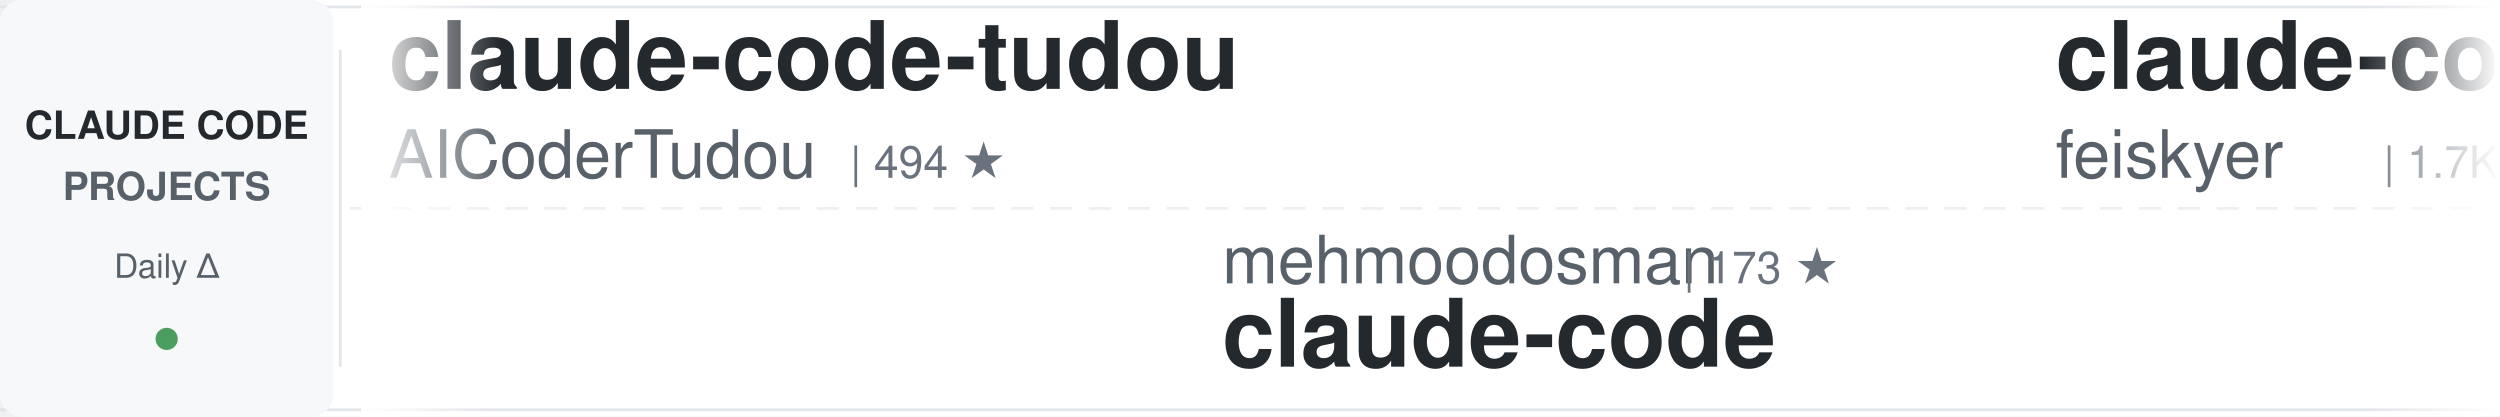
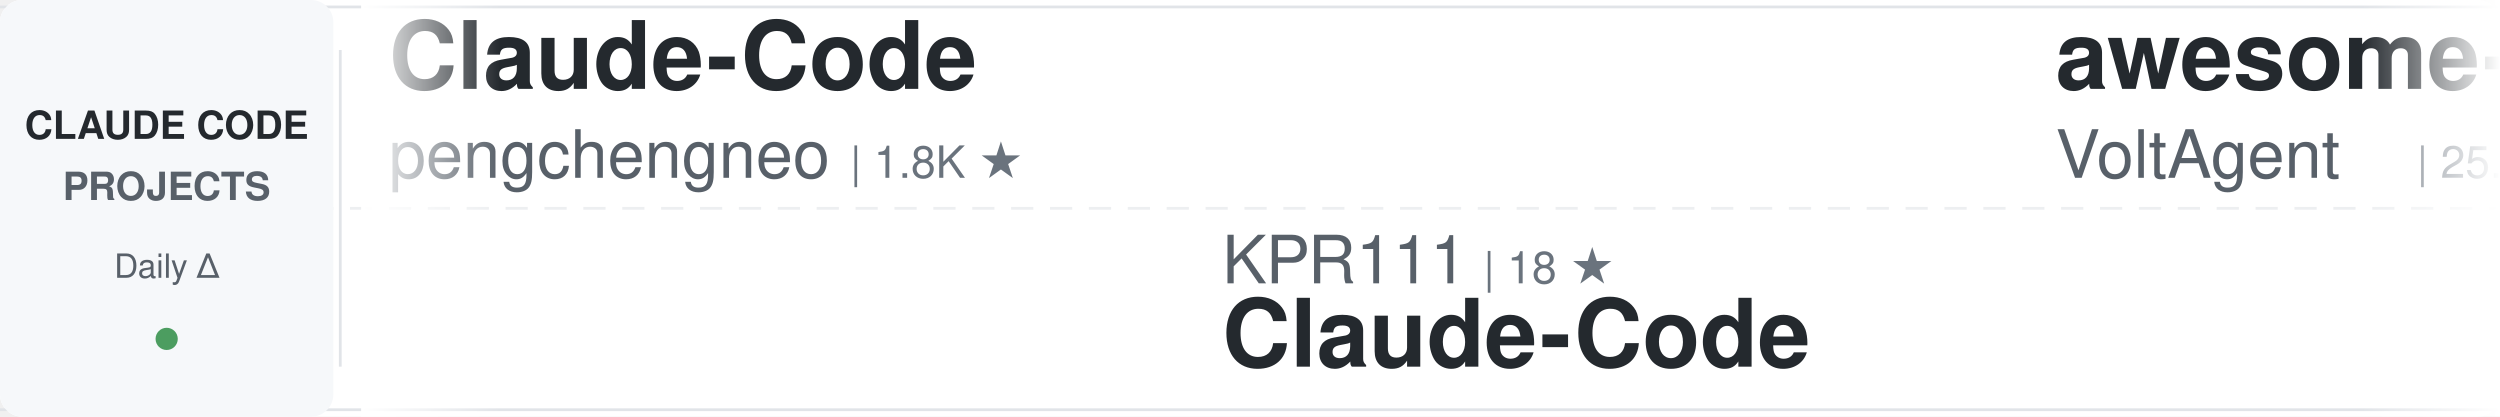
<svg xmlns="http://www.w3.org/2000/svg" width="900" height="150">
  <defs>
    <linearGradient id="awesomeLeftFade" x1="0%" y1="0%" x2="100%" y2="0%">
      <stop offset="0%" style="stop-color:#ffffff;stop-opacity:1" />
      <stop offset="100%" style="stop-color:#ffffff;stop-opacity:0" />
    </linearGradient>
    <linearGradient id="awesomeRightFade" x1="0%" y1="0%" x2="100%" y2="0%">
      <stop offset="0%" style="stop-color:#ffffff;stop-opacity:0" />
      <stop offset="100%" style="stop-color:#ffffff;stop-opacity:1" />
    </linearGradient>
  </defs>
  <rect width="900" height="150" fill="#ffffff" rx="8" />
  <rect x="0" y="2" width="900" height="1" fill="#e1e4e8" />
  <rect x="0" y="147" width="900" height="1" fill="#e1e4e8" />
  <line x1="0" y1="75" x2="900" y2="75" stroke="#e1e4e8" stroke-width="1" stroke-dasharray="8 6" opacity="0.6" />
  <rect x="0" y="0" width="120" height="150" fill="#f6f8fa" rx="8" />
  <text x="60" y="50" font-family="-apple-system, BlinkMacSystemFont, 'Segoe UI', Helvetica, Arial, sans-serif" font-size="14" font-weight="600" fill="#24292e" text-anchor="middle">CLAUDE CODE</text>
  <text x="60" y="72" font-family="-apple-system, BlinkMacSystemFont, 'Segoe UI', Helvetica, Arial, sans-serif" font-size="14" font-weight="600" fill="#586069" text-anchor="middle">PROJECTS</text>
  <text x="60" y="100" font-family="-apple-system, BlinkMacSystemFont, 'Segoe UI', Helvetica, Arial, sans-serif" font-size="12" font-weight="500" fill="#586069" text-anchor="middle">Daily Δ</text>
  <circle cx="60" cy="122" r="4" fill="#22863a" opacity="0.8" />
  <rect x="122" y="18" width="1" height="114" fill="#e1e4e8" />
  <clipPath id="awesomeTickerClip">
    <rect x="130" y="0" width="770" height="150" />
  </clipPath>
  <g clip-path="url(#awesomeTickerClip)">
    <g id="awesomeTickerItems">
      <animateTransform attributeName="transform" attributeType="XML" type="translate" from="0 0" to="-3000 0" dur="54s" repeatCount="indefinite" />
      <g transform="translate(0, 0)">
-         <text x="140" y="32" font-family="-apple-system, BlinkMacSystemFont, 'Segoe UI', Helvetica, Arial, sans-serif" font-size="34" font-weight="600" fill="#24292e">claude-code-tudou</text>
-         <text x="140" y="64" font-family="-apple-system, BlinkMacSystemFont, 'Segoe UI', Helvetica, Arial, sans-serif" font-size="24" font-weight="400" fill="#586069">AICoderTudou</text>
-         <text x="306" y="64" font-family="-apple-system, BlinkMacSystemFont, 'Segoe UI', Helvetica, Arial, sans-serif" font-size="16" font-weight="500" fill="#6a737d">| 494 ★</text>
+         <text x="140" y="32" font-family="-apple-system, BlinkMacSystemFont, 'Segoe UI', Helvetica, Arial, sans-serif" font-size="34" font-weight="600" fill="#24292e">Claude-Code</text>
+         <text x="140" y="64" font-family="-apple-system, BlinkMacSystemFont, 'Segoe UI', Helvetica, Arial, sans-serif" font-size="24" font-weight="400" fill="#586069">pengchengneo</text>
+         <text x="306" y="64" font-family="-apple-system, BlinkMacSystemFont, 'Segoe UI', Helvetica, Arial, sans-serif" font-size="16" font-weight="500" fill="#6a737d">| 1.8K ★</text>
      </g>
      <g transform="translate(300, 0)">
-         <text x="140" y="102" font-family="-apple-system, BlinkMacSystemFont, 'Segoe UI', Helvetica, Arial, sans-serif" font-size="24" font-weight="400" fill="#586069">mehmoodosman</text>
-         <text x="306" y="102" font-family="-apple-system, BlinkMacSystemFont, 'Segoe UI', Helvetica, Arial, sans-serif" font-size="16" font-weight="500" fill="#6a737d">| 173 ★</text>
-         <text x="140" y="132" font-family="-apple-system, BlinkMacSystemFont, 'Segoe UI', Helvetica, Arial, sans-serif" font-size="34" font-weight="600" fill="#24292e">claude-code</text>
+         <text x="140" y="102" font-family="-apple-system, BlinkMacSystemFont, 'Segoe UI', Helvetica, Arial, sans-serif" font-size="24" font-weight="400" fill="#586069">KPR111</text>
+         <text x="234" y="102" font-family="-apple-system, BlinkMacSystemFont, 'Segoe UI', Helvetica, Arial, sans-serif" font-size="16" font-weight="500" fill="#6a737d">| 18 ★</text>
+         <text x="140" y="132" font-family="-apple-system, BlinkMacSystemFont, 'Segoe UI', Helvetica, Arial, sans-serif" font-size="34" font-weight="600" fill="#24292e">Claude-Code</text>
      </g>
      <g transform="translate(600, 0)">
-         <text x="140" y="32" font-family="-apple-system, BlinkMacSystemFont, 'Segoe UI', Helvetica, Arial, sans-serif" font-size="34" font-weight="600" fill="#24292e">claude-code-settings</text>
-         <text x="140" y="64" font-family="-apple-system, BlinkMacSystemFont, 'Segoe UI', Helvetica, Arial, sans-serif" font-size="24" font-weight="400" fill="#586069">feiskyer</text>
-         <text x="258" y="64" font-family="-apple-system, BlinkMacSystemFont, 'Segoe UI', Helvetica, Arial, sans-serif" font-size="16" font-weight="500" fill="#6a737d">| 1.7K ★</text>
+         <text x="140" y="32" font-family="-apple-system, BlinkMacSystemFont, 'Segoe UI', Helvetica, Arial, sans-serif" font-size="34" font-weight="600" fill="#24292e">awesome-claude-code-suba...</text>
+         <text x="140" y="64" font-family="-apple-system, BlinkMacSystemFont, 'Segoe UI', Helvetica, Arial, sans-serif" font-size="24" font-weight="400" fill="#586069">VoltAgent</text>
+         <text x="270" y="64" font-family="-apple-system, BlinkMacSystemFont, 'Segoe UI', Helvetica, Arial, sans-serif" font-size="16" font-weight="500" fill="#6a737d">| 25.3K ★</text>
+         <text x="356" y="64" font-family="-apple-system, BlinkMacSystemFont, 'Segoe UI', Helvetica, Arial, sans-serif" font-size="16" font-weight="500" fill="#22863a"> +4</text>
      </g>
      <g transform="translate(900, 0)">
-         <text x="140" y="102" font-family="-apple-system, BlinkMacSystemFont, 'Segoe UI', Helvetica, Arial, sans-serif" font-size="24" font-weight="400" fill="#586069">pengchengneo</text>
-         <text x="306" y="102" font-family="-apple-system, BlinkMacSystemFont, 'Segoe UI', Helvetica, Arial, sans-serif" font-size="16" font-weight="500" fill="#6a737d">| 1.8K ★</text>
-         <text x="383" y="102" font-family="-apple-system, BlinkMacSystemFont, 'Segoe UI', Helvetica, Arial, sans-serif" font-size="16" font-weight="500" fill="#22863a"> +2</text>
+         <text x="140" y="102" font-family="-apple-system, BlinkMacSystemFont, 'Segoe UI', Helvetica, Arial, sans-serif" font-size="24" font-weight="400" fill="#586069">repowise-dev</text>
+         <text x="306" y="102" font-family="-apple-system, BlinkMacSystemFont, 'Segoe UI', Helvetica, Arial, sans-serif" font-size="16" font-weight="500" fill="#6a737d">| 1.2K ★</text>
+         <text x="383" y="102" font-family="-apple-system, BlinkMacSystemFont, 'Segoe UI', Helvetica, Arial, sans-serif" font-size="16" font-weight="500" fill="#22863a"> +1</text>
+         <text x="140" y="132" font-family="-apple-system, BlinkMacSystemFont, 'Segoe UI', Helvetica, Arial, sans-serif" font-size="34" font-weight="600" fill="#24292e">claude-code-prompts</text>
+       </g>
+       <g transform="translate(1200, 0)">
+         <text x="140" y="32" font-family="-apple-system, BlinkMacSystemFont, 'Segoe UI', Helvetica, Arial, sans-serif" font-size="34" font-weight="600" fill="#24292e">claude-code-router</text>
+         <text x="140" y="64" font-family="-apple-system, BlinkMacSystemFont, 'Segoe UI', Helvetica, Arial, sans-serif" font-size="24" font-weight="400" fill="#586069">musistudio</text>
+         <text x="282" y="64" font-family="-apple-system, BlinkMacSystemFont, 'Segoe UI', Helvetica, Arial, sans-serif" font-size="16" font-weight="500" fill="#6a737d">| 37.4K ★</text>
+         <text x="368" y="64" font-family="-apple-system, BlinkMacSystemFont, 'Segoe UI', Helvetica, Arial, sans-serif" font-size="16" font-weight="500" fill="#22863a"> +2</text>
+       </g>
+       <g transform="translate(1500, 0)">
+         <text x="140" y="102" font-family="-apple-system, BlinkMacSystemFont, 'Segoe UI', Helvetica, Arial, sans-serif" font-size="24" font-weight="400" fill="#586069">LING71671</text>
+         <text x="270" y="102" font-family="-apple-system, BlinkMacSystemFont, 'Segoe UI', Helvetica, Arial, sans-serif" font-size="16" font-weight="500" fill="#6a737d">| 957 ★</text>
+         <text x="140" y="132" font-family="-apple-system, BlinkMacSystemFont, 'Segoe UI', Helvetica, Arial, sans-serif" font-size="34" font-weight="600" fill="#24292e">Open-ClaudeCode</text>
+       </g>
+       <g transform="translate(1800, 0)">
+         <text x="140" y="32" font-family="-apple-system, BlinkMacSystemFont, 'Segoe UI', Helvetica, Arial, sans-serif" font-size="34" font-weight="600" fill="#24292e">ralph-claude-code</text>
+         <text x="140" y="64" font-family="-apple-system, BlinkMacSystemFont, 'Segoe UI', Helvetica, Arial, sans-serif" font-size="24" font-weight="400" fill="#586069">frankbria</text>
+         <text x="270" y="64" font-family="-apple-system, BlinkMacSystemFont, 'Segoe UI', Helvetica, Arial, sans-serif" font-size="16" font-weight="500" fill="#6a737d">| 9.6K ★</text>
+       </g>
+       <g transform="translate(2100, 0)">
+         <text x="140" y="102" font-family="-apple-system, BlinkMacSystemFont, 'Segoe UI', Helvetica, Arial, sans-serif" font-size="24" font-weight="400" fill="#586069">zebbern</text>
+         <text x="246" y="102" font-family="-apple-system, BlinkMacSystemFont, 'Segoe UI', Helvetica, Arial, sans-serif" font-size="16" font-weight="500" fill="#6a737d">| 4.6K ★</text>
+         <text x="323" y="102" font-family="-apple-system, BlinkMacSystemFont, 'Segoe UI', Helvetica, Arial, sans-serif" font-size="16" font-weight="500" fill="#22863a"> +1</text>
+         <text x="140" y="132" font-family="-apple-system, BlinkMacSystemFont, 'Segoe UI', Helvetica, Arial, sans-serif" font-size="34" font-weight="600" fill="#24292e">claude-code-guide</text>
+       </g>
+       <g transform="translate(2400, 0)">
+         <text x="140" y="32" font-family="-apple-system, BlinkMacSystemFont, 'Segoe UI', Helvetica, Arial, sans-serif" font-size="34" font-weight="600" fill="#24292e">claude-code</text>
+         <text x="140" y="64" font-family="-apple-system, BlinkMacSystemFont, 'Segoe UI', Helvetica, Arial, sans-serif" font-size="24" font-weight="400" fill="#586069">isboyjc</text>
+         <text x="246" y="64" font-family="-apple-system, BlinkMacSystemFont, 'Segoe UI', Helvetica, Arial, sans-serif" font-size="16" font-weight="500" fill="#6a737d">| 162 ★</text>
+       </g>
+       <g transform="translate(2700, 0)">
+         <text x="140" y="102" font-family="-apple-system, BlinkMacSystemFont, 'Segoe UI', Helvetica, Arial, sans-serif" font-size="24" font-weight="400" fill="#586069">SeemSeam</text>
+         <text x="258" y="102" font-family="-apple-system, BlinkMacSystemFont, 'Segoe UI', Helvetica, Arial, sans-serif" font-size="16" font-weight="500" fill="#6a737d">| 3.5K ★</text>
+         <text x="140" y="132" font-family="-apple-system, BlinkMacSystemFont, 'Segoe UI', Helvetica, Arial, sans-serif" font-size="34" font-weight="600" fill="#24292e">claude_codex_bridge</text>
+       </g>
+       <g transform="translate(3000, 0)">
+         <text x="140" y="32" font-family="-apple-system, BlinkMacSystemFont, 'Segoe UI', Helvetica, Arial, sans-serif" font-size="34" font-weight="600" fill="#24292e">Claude-Code</text>
+         <text x="140" y="64" font-family="-apple-system, BlinkMacSystemFont, 'Segoe UI', Helvetica, Arial, sans-serif" font-size="24" font-weight="400" fill="#586069">pengchengneo</text>
+         <text x="306" y="64" font-family="-apple-system, BlinkMacSystemFont, 'Segoe UI', Helvetica, Arial, sans-serif" font-size="16" font-weight="500" fill="#6a737d">| 1.8K ★</text>
+       </g>
+       <g transform="translate(3300, 0)">
+         <text x="140" y="102" font-family="-apple-system, BlinkMacSystemFont, 'Segoe UI', Helvetica, Arial, sans-serif" font-size="24" font-weight="400" fill="#586069">KPR111</text>
+         <text x="234" y="102" font-family="-apple-system, BlinkMacSystemFont, 'Segoe UI', Helvetica, Arial, sans-serif" font-size="16" font-weight="500" fill="#6a737d">| 18 ★</text>
        <text x="140" y="132" font-family="-apple-system, BlinkMacSystemFont, 'Segoe UI', Helvetica, Arial, sans-serif" font-size="34" font-weight="600" fill="#24292e">Claude-Code</text>
      </g>
-       <g transform="translate(1200, 0)">
-         <text x="140" y="32" font-family="-apple-system, BlinkMacSystemFont, 'Segoe UI', Helvetica, Arial, sans-serif" font-size="34" font-weight="600" fill="#24292e">my-claude-code-setup</text>
-         <text x="140" y="64" font-family="-apple-system, BlinkMacSystemFont, 'Segoe UI', Helvetica, Arial, sans-serif" font-size="24" font-weight="400" fill="#586069">centminmod</text>
-         <text x="282" y="64" font-family="-apple-system, BlinkMacSystemFont, 'Segoe UI', Helvetica, Arial, sans-serif" font-size="16" font-weight="500" fill="#6a737d">| 2.6K ★</text>
-       </g>
-       <g transform="translate(1500, 0)">
-         <text x="140" y="102" font-family="-apple-system, BlinkMacSystemFont, 'Segoe UI', Helvetica, Arial, sans-serif" font-size="24" font-weight="400" fill="#586069">anthropics</text>
-         <text x="282" y="102" font-family="-apple-system, BlinkMacSystemFont, 'Segoe UI', Helvetica, Arial, sans-serif" font-size="16" font-weight="500" fill="#6a737d">| 6.3K ★</text>
-         <text x="359" y="102" font-family="-apple-system, BlinkMacSystemFont, 'Segoe UI', Helvetica, Arial, sans-serif" font-size="16" font-weight="500" fill="#22863a"> +1</text>
-         <text x="140" y="132" font-family="-apple-system, BlinkMacSystemFont, 'Segoe UI', Helvetica, Arial, sans-serif" font-size="34" font-weight="600" fill="#24292e">claude-code-security-rev...</text>
-       </g>
-       <g transform="translate(1800, 0)">
-         <text x="140" y="32" font-family="-apple-system, BlinkMacSystemFont, 'Segoe UI', Helvetica, Arial, sans-serif" font-size="34" font-weight="600" fill="#24292e">claude-code-tips</text>
-         <text x="140" y="64" font-family="-apple-system, BlinkMacSystemFont, 'Segoe UI', Helvetica, Arial, sans-serif" font-size="24" font-weight="400" fill="#586069">ykdojo</text>
-         <text x="234" y="64" font-family="-apple-system, BlinkMacSystemFont, 'Segoe UI', Helvetica, Arial, sans-serif" font-size="16" font-weight="500" fill="#6a737d">| 10.1K ★</text>
-       </g>
-       <g transform="translate(2100, 0)">
-         <text x="140" y="102" font-family="-apple-system, BlinkMacSystemFont, 'Segoe UI', Helvetica, Arial, sans-serif" font-size="24" font-weight="400" fill="#586069">FlorianBruniaux</text>
-         <text x="342" y="102" font-family="-apple-system, BlinkMacSystemFont, 'Segoe UI', Helvetica, Arial, sans-serif" font-size="16" font-weight="500" fill="#6a737d">| 6.0K ★</text>
-         <text x="140" y="132" font-family="-apple-system, BlinkMacSystemFont, 'Segoe UI', Helvetica, Arial, sans-serif" font-size="34" font-weight="600" fill="#24292e">claude-code-ultimate-gui...</text>
-       </g>
-       <g transform="translate(2400, 0)">
-         <text x="140" y="32" font-family="-apple-system, BlinkMacSystemFont, 'Segoe UI', Helvetica, Arial, sans-serif" font-size="34" font-weight="600" fill="#24292e">free-claude-code</text>
-         <text x="140" y="64" font-family="-apple-system, BlinkMacSystemFont, 'Segoe UI', Helvetica, Arial, sans-serif" font-size="24" font-weight="400" fill="#586069">Alishahryar1</text>
-         <text x="306" y="64" font-family="-apple-system, BlinkMacSystemFont, 'Segoe UI', Helvetica, Arial, sans-serif" font-size="16" font-weight="500" fill="#6a737d">| 55.9K ★</text>
-         <text x="392" y="64" font-family="-apple-system, BlinkMacSystemFont, 'Segoe UI', Helvetica, Arial, sans-serif" font-size="16" font-weight="500" fill="#22863a"> +24</text>
-       </g>
-       <g transform="translate(2700, 0)">
-         <text x="140" y="102" font-family="-apple-system, BlinkMacSystemFont, 'Segoe UI', Helvetica, Arial, sans-serif" font-size="24" font-weight="400" fill="#586069">shareAI-lab</text>
-         <text x="294" y="102" font-family="-apple-system, BlinkMacSystemFont, 'Segoe UI', Helvetica, Arial, sans-serif" font-size="16" font-weight="500" fill="#6a737d">| 77.6K ★</text>
-         <text x="380" y="102" font-family="-apple-system, BlinkMacSystemFont, 'Segoe UI', Helvetica, Arial, sans-serif" font-size="16" font-weight="500" fill="#22863a"> +4</text>
-         <text x="140" y="132" font-family="-apple-system, BlinkMacSystemFont, 'Segoe UI', Helvetica, Arial, sans-serif" font-size="34" font-weight="600" fill="#24292e">learn-claude-code</text>
-       </g>
-       <g transform="translate(3000, 0)">
-         <text x="140" y="32" font-family="-apple-system, BlinkMacSystemFont, 'Segoe UI', Helvetica, Arial, sans-serif" font-size="34" font-weight="600" fill="#24292e">claude-code-tudou</text>
-         <text x="140" y="64" font-family="-apple-system, BlinkMacSystemFont, 'Segoe UI', Helvetica, Arial, sans-serif" font-size="24" font-weight="400" fill="#586069">AICoderTudou</text>
-         <text x="306" y="64" font-family="-apple-system, BlinkMacSystemFont, 'Segoe UI', Helvetica, Arial, sans-serif" font-size="16" font-weight="500" fill="#6a737d">| 494 ★</text>
-       </g>
-       <g transform="translate(3300, 0)">
-         <text x="140" y="102" font-family="-apple-system, BlinkMacSystemFont, 'Segoe UI', Helvetica, Arial, sans-serif" font-size="24" font-weight="400" fill="#586069">mehmoodosman</text>
-         <text x="306" y="102" font-family="-apple-system, BlinkMacSystemFont, 'Segoe UI', Helvetica, Arial, sans-serif" font-size="16" font-weight="500" fill="#6a737d">| 173 ★</text>
-         <text x="140" y="132" font-family="-apple-system, BlinkMacSystemFont, 'Segoe UI', Helvetica, Arial, sans-serif" font-size="34" font-weight="600" fill="#24292e">claude-code</text>
-       </g>
      <g transform="translate(3600, 0)">
-         <text x="140" y="32" font-family="-apple-system, BlinkMacSystemFont, 'Segoe UI', Helvetica, Arial, sans-serif" font-size="34" font-weight="600" fill="#24292e">claude-code-settings</text>
-         <text x="140" y="64" font-family="-apple-system, BlinkMacSystemFont, 'Segoe UI', Helvetica, Arial, sans-serif" font-size="24" font-weight="400" fill="#586069">feiskyer</text>
-         <text x="258" y="64" font-family="-apple-system, BlinkMacSystemFont, 'Segoe UI', Helvetica, Arial, sans-serif" font-size="16" font-weight="500" fill="#6a737d">| 1.7K ★</text>
+         <text x="140" y="32" font-family="-apple-system, BlinkMacSystemFont, 'Segoe UI', Helvetica, Arial, sans-serif" font-size="34" font-weight="600" fill="#24292e">awesome-claude-code-suba...</text>
+         <text x="140" y="64" font-family="-apple-system, BlinkMacSystemFont, 'Segoe UI', Helvetica, Arial, sans-serif" font-size="24" font-weight="400" fill="#586069">VoltAgent</text>
+         <text x="270" y="64" font-family="-apple-system, BlinkMacSystemFont, 'Segoe UI', Helvetica, Arial, sans-serif" font-size="16" font-weight="500" fill="#6a737d">| 25.3K ★</text>
+         <text x="356" y="64" font-family="-apple-system, BlinkMacSystemFont, 'Segoe UI', Helvetica, Arial, sans-serif" font-size="16" font-weight="500" fill="#22863a"> +4</text>
      </g>
      <g transform="translate(3900, 0)">
-         <text x="140" y="102" font-family="-apple-system, BlinkMacSystemFont, 'Segoe UI', Helvetica, Arial, sans-serif" font-size="24" font-weight="400" fill="#586069">pengchengneo</text>
-         <text x="306" y="102" font-family="-apple-system, BlinkMacSystemFont, 'Segoe UI', Helvetica, Arial, sans-serif" font-size="16" font-weight="500" fill="#6a737d">| 1.8K ★</text>
-         <text x="383" y="102" font-family="-apple-system, BlinkMacSystemFont, 'Segoe UI', Helvetica, Arial, sans-serif" font-size="16" font-weight="500" fill="#22863a"> +2</text>
-         <text x="140" y="132" font-family="-apple-system, BlinkMacSystemFont, 'Segoe UI', Helvetica, Arial, sans-serif" font-size="34" font-weight="600" fill="#24292e">Claude-Code</text>
+         <text x="140" y="102" font-family="-apple-system, BlinkMacSystemFont, 'Segoe UI', Helvetica, Arial, sans-serif" font-size="24" font-weight="400" fill="#586069">repowise-dev</text>
+         <text x="306" y="102" font-family="-apple-system, BlinkMacSystemFont, 'Segoe UI', Helvetica, Arial, sans-serif" font-size="16" font-weight="500" fill="#6a737d">| 1.2K ★</text>
+         <text x="383" y="102" font-family="-apple-system, BlinkMacSystemFont, 'Segoe UI', Helvetica, Arial, sans-serif" font-size="16" font-weight="500" fill="#22863a"> +1</text>
+         <text x="140" y="132" font-family="-apple-system, BlinkMacSystemFont, 'Segoe UI', Helvetica, Arial, sans-serif" font-size="34" font-weight="600" fill="#24292e">claude-code-prompts</text>
      </g>
    </g>
  </g>
  <rect x="130" y="0" width="50" height="150" fill="url(#awesomeLeftFade)" />
  <rect x="850" y="0" width="50" height="150" fill="url(#awesomeRightFade)" />
</svg>
